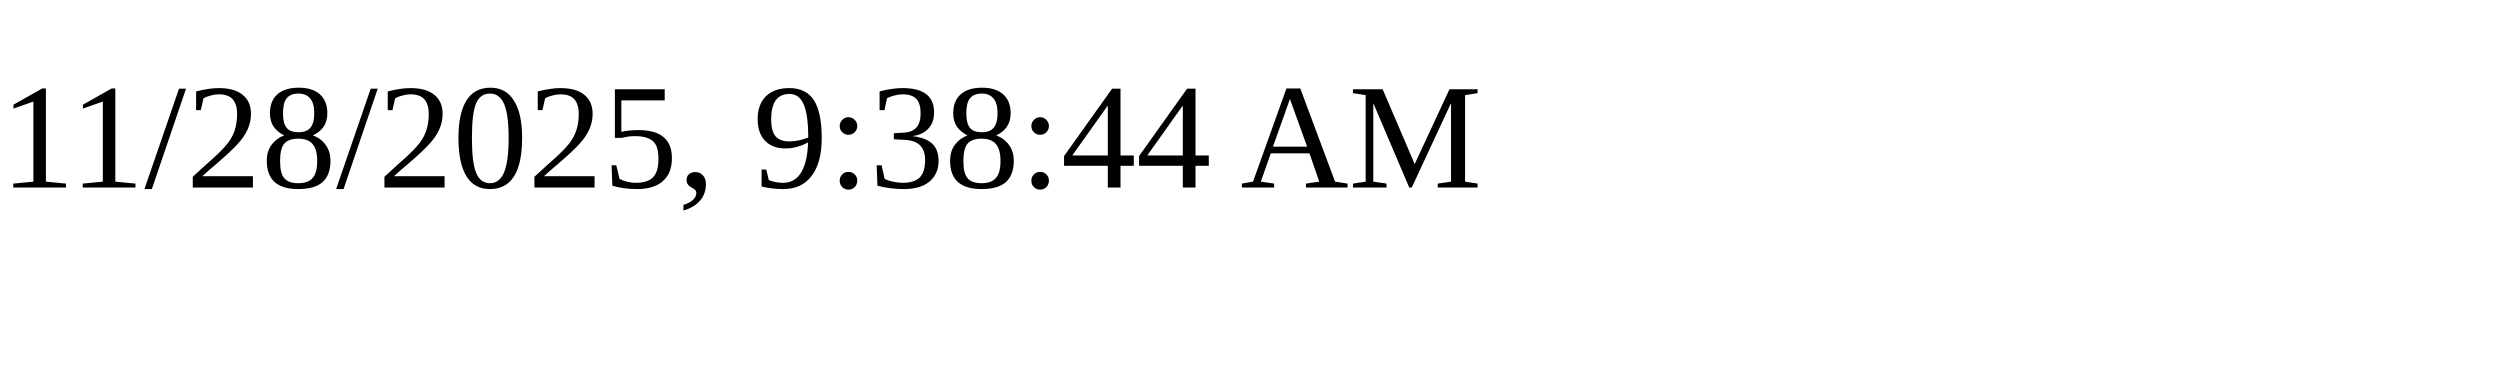
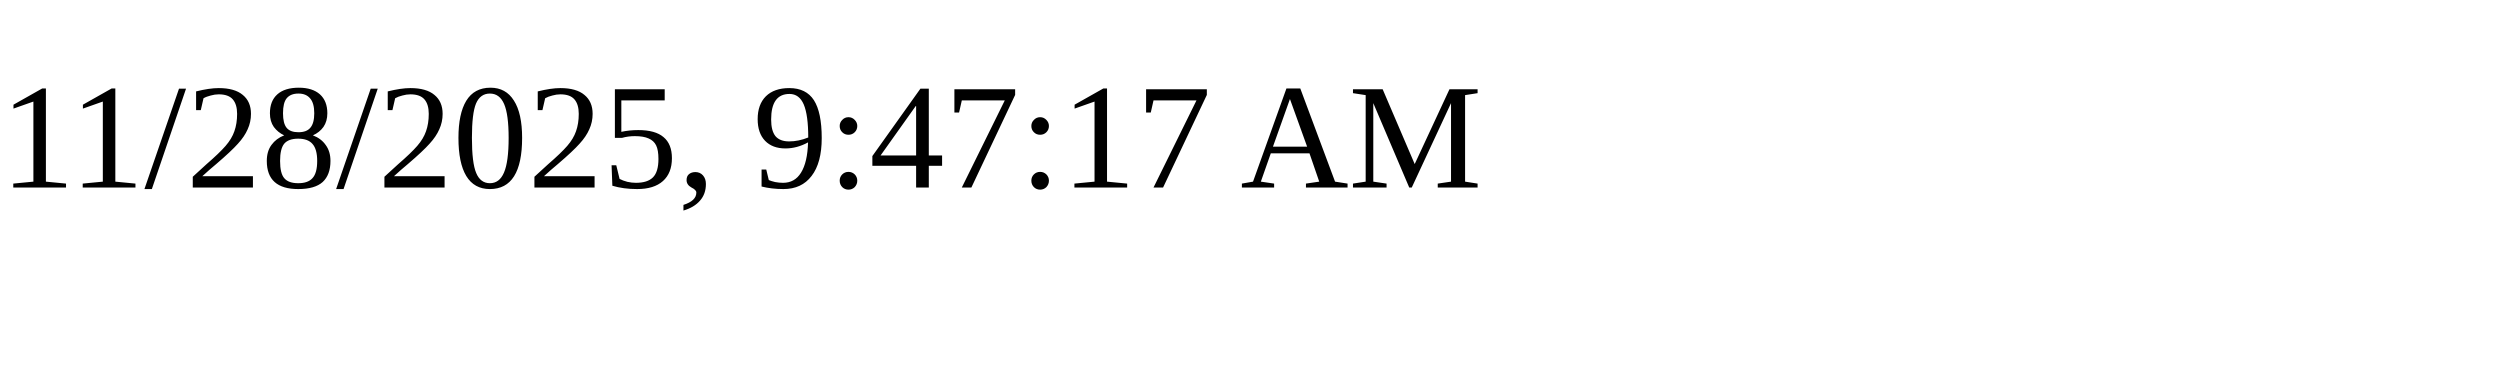
<svg xmlns="http://www.w3.org/2000/svg" height="30" width="200">
-   <text x="0" y="15">11/28/2025, 9:38:44 AM</text>
+   <text x="0" y="15">11/28/2025, 9:47:17 AM</text>
</svg>
